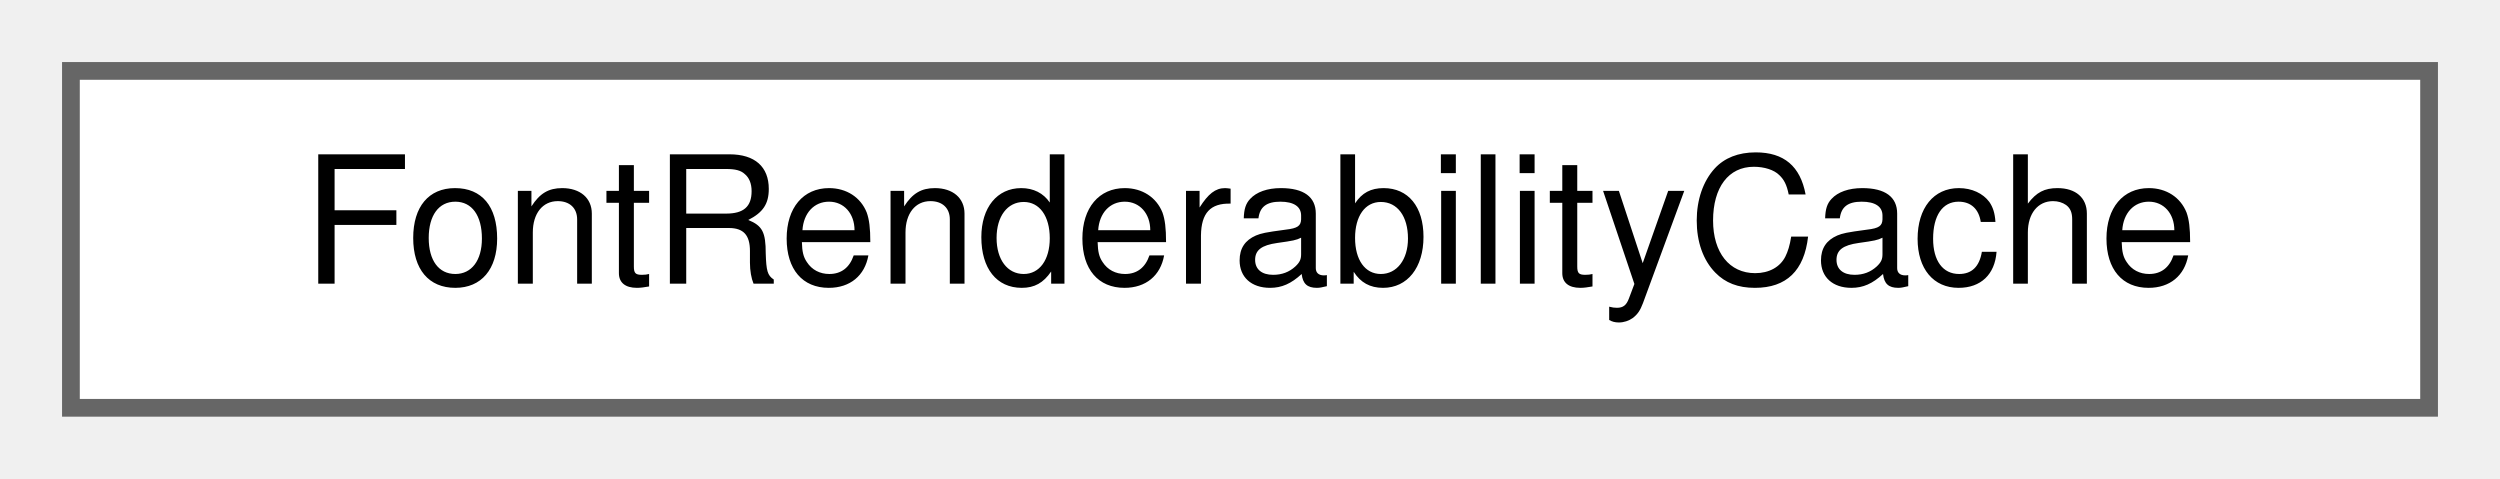
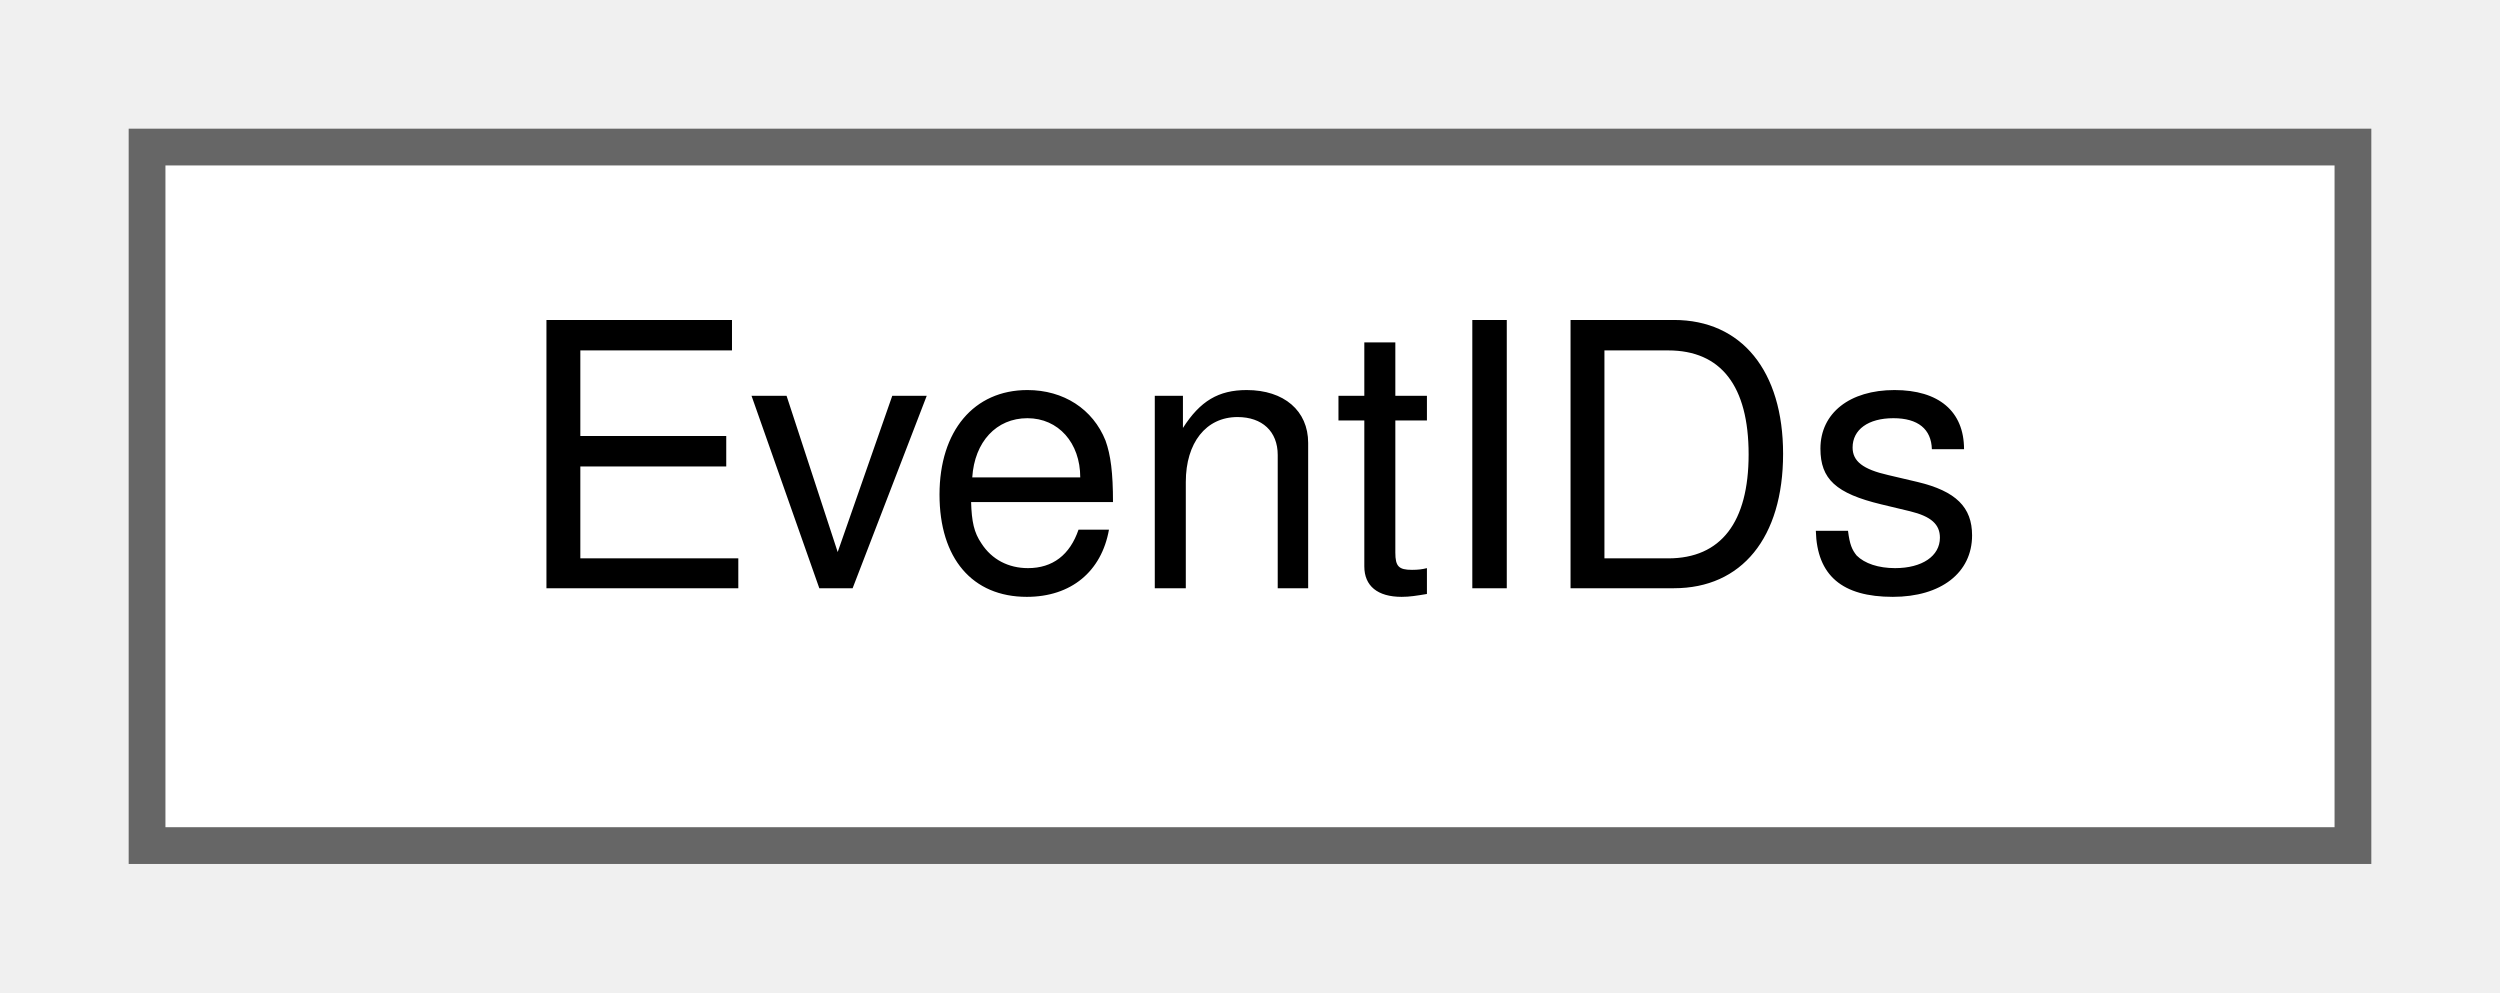
- <svg xmlns="http://www.w3.org/2000/svg" xmlns:xlink="http://www.w3.org/1999/xlink" width="141pt" height="27pt" viewBox="0.00 0.00 141.00 27.00">
+ <svg xmlns="http://www.w3.org/2000/svg" xmlns:xlink="http://www.w3.org/1999/xlink" width="68pt" height="27pt" viewBox="0.00 0.00 68.00 27.00">
  <g id="graph0" class="graph" transform="scale(1 1) rotate(0) translate(4 23)">
    <g id="node1" class="node">
      <g id="a_node1">
-         <a xlink:href="classFontRenderabilityCache.html" target="_top" xlink:title="Caches which characters each font can actually render.">
-           <polygon fill="white" stroke="#666666" points="133,-19 0,-19 0,0 133,0 133,-19" />
-           <text text-anchor="middle" x="66.5" y="-7" font-family="Helvetica,sans-Serif" font-size="10.00">FontRenderabilityCache</text>
+         <a xlink:href="classEventIDs.html" target="_top" xlink:title="The class that contains all event IDs wxMaxima needs.">
+           <polygon fill="white" stroke="#666666" points="60,-19 0,-19 0,0 60,0 60,-19" />
+           <text text-anchor="middle" x="30" y="-7" font-family="Helvetica,sans-Serif" font-size="10.00">EventIDs</text>
        </a>
      </g>
    </g>
  </g>
</svg>
